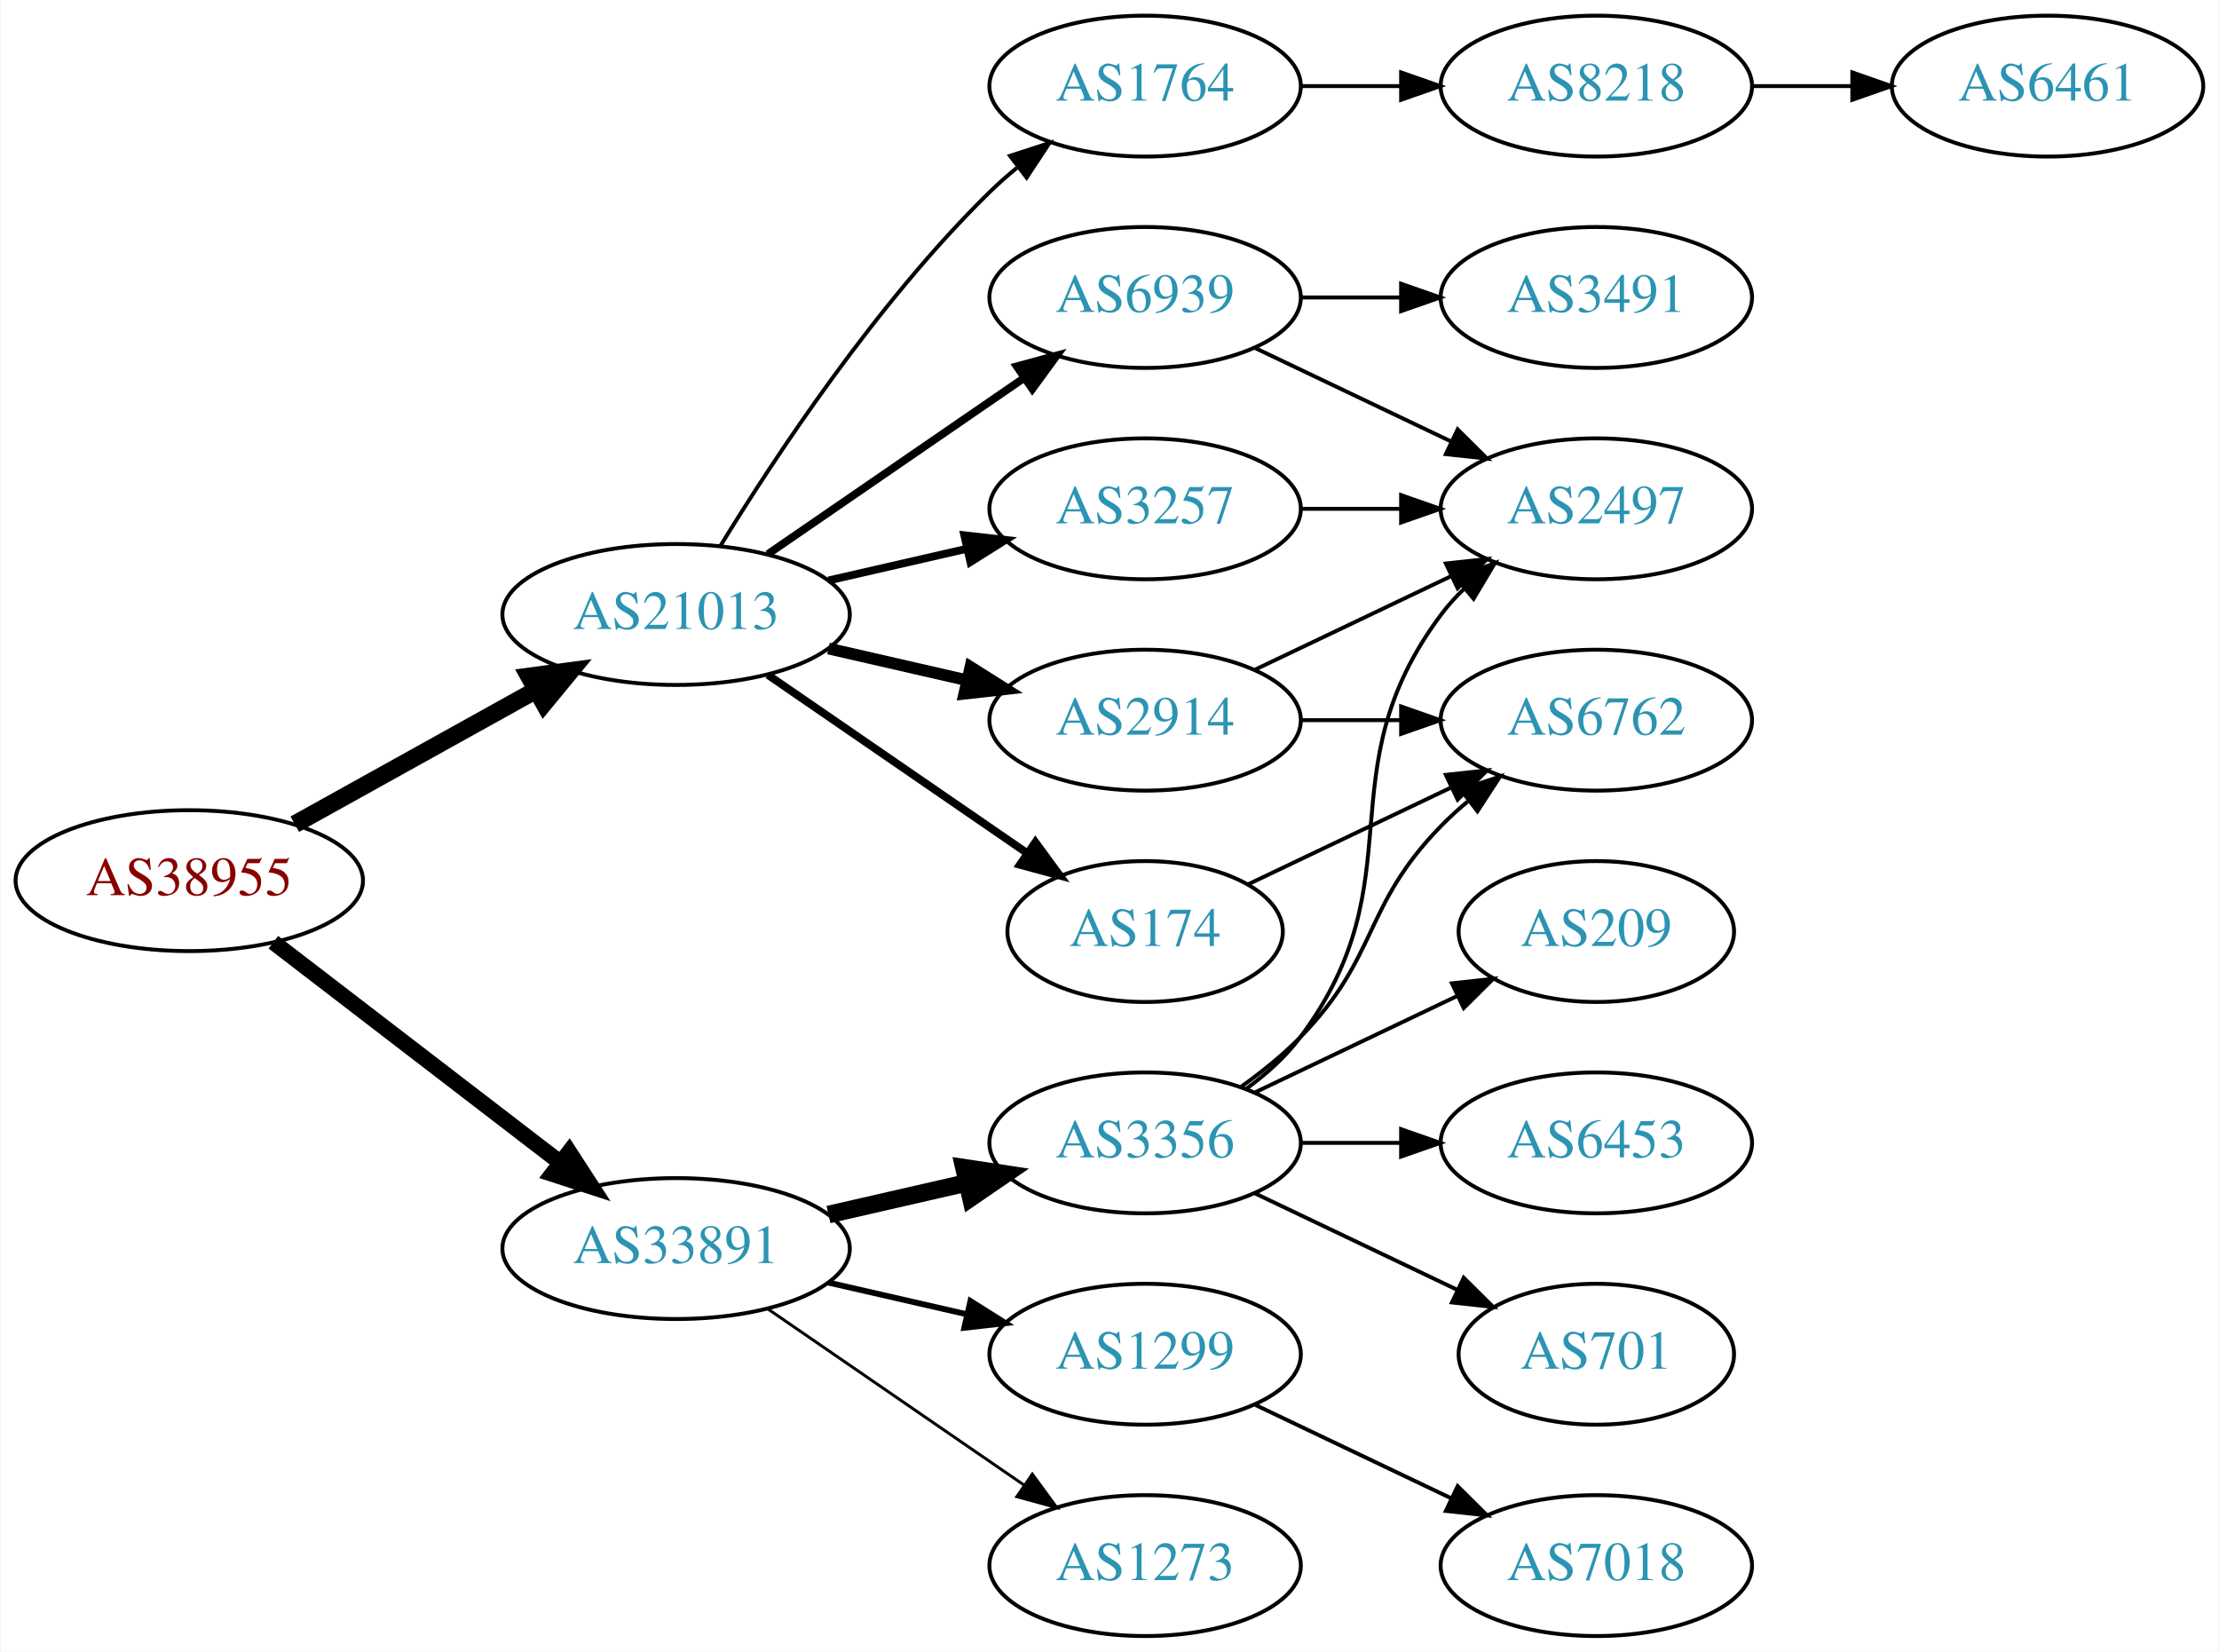
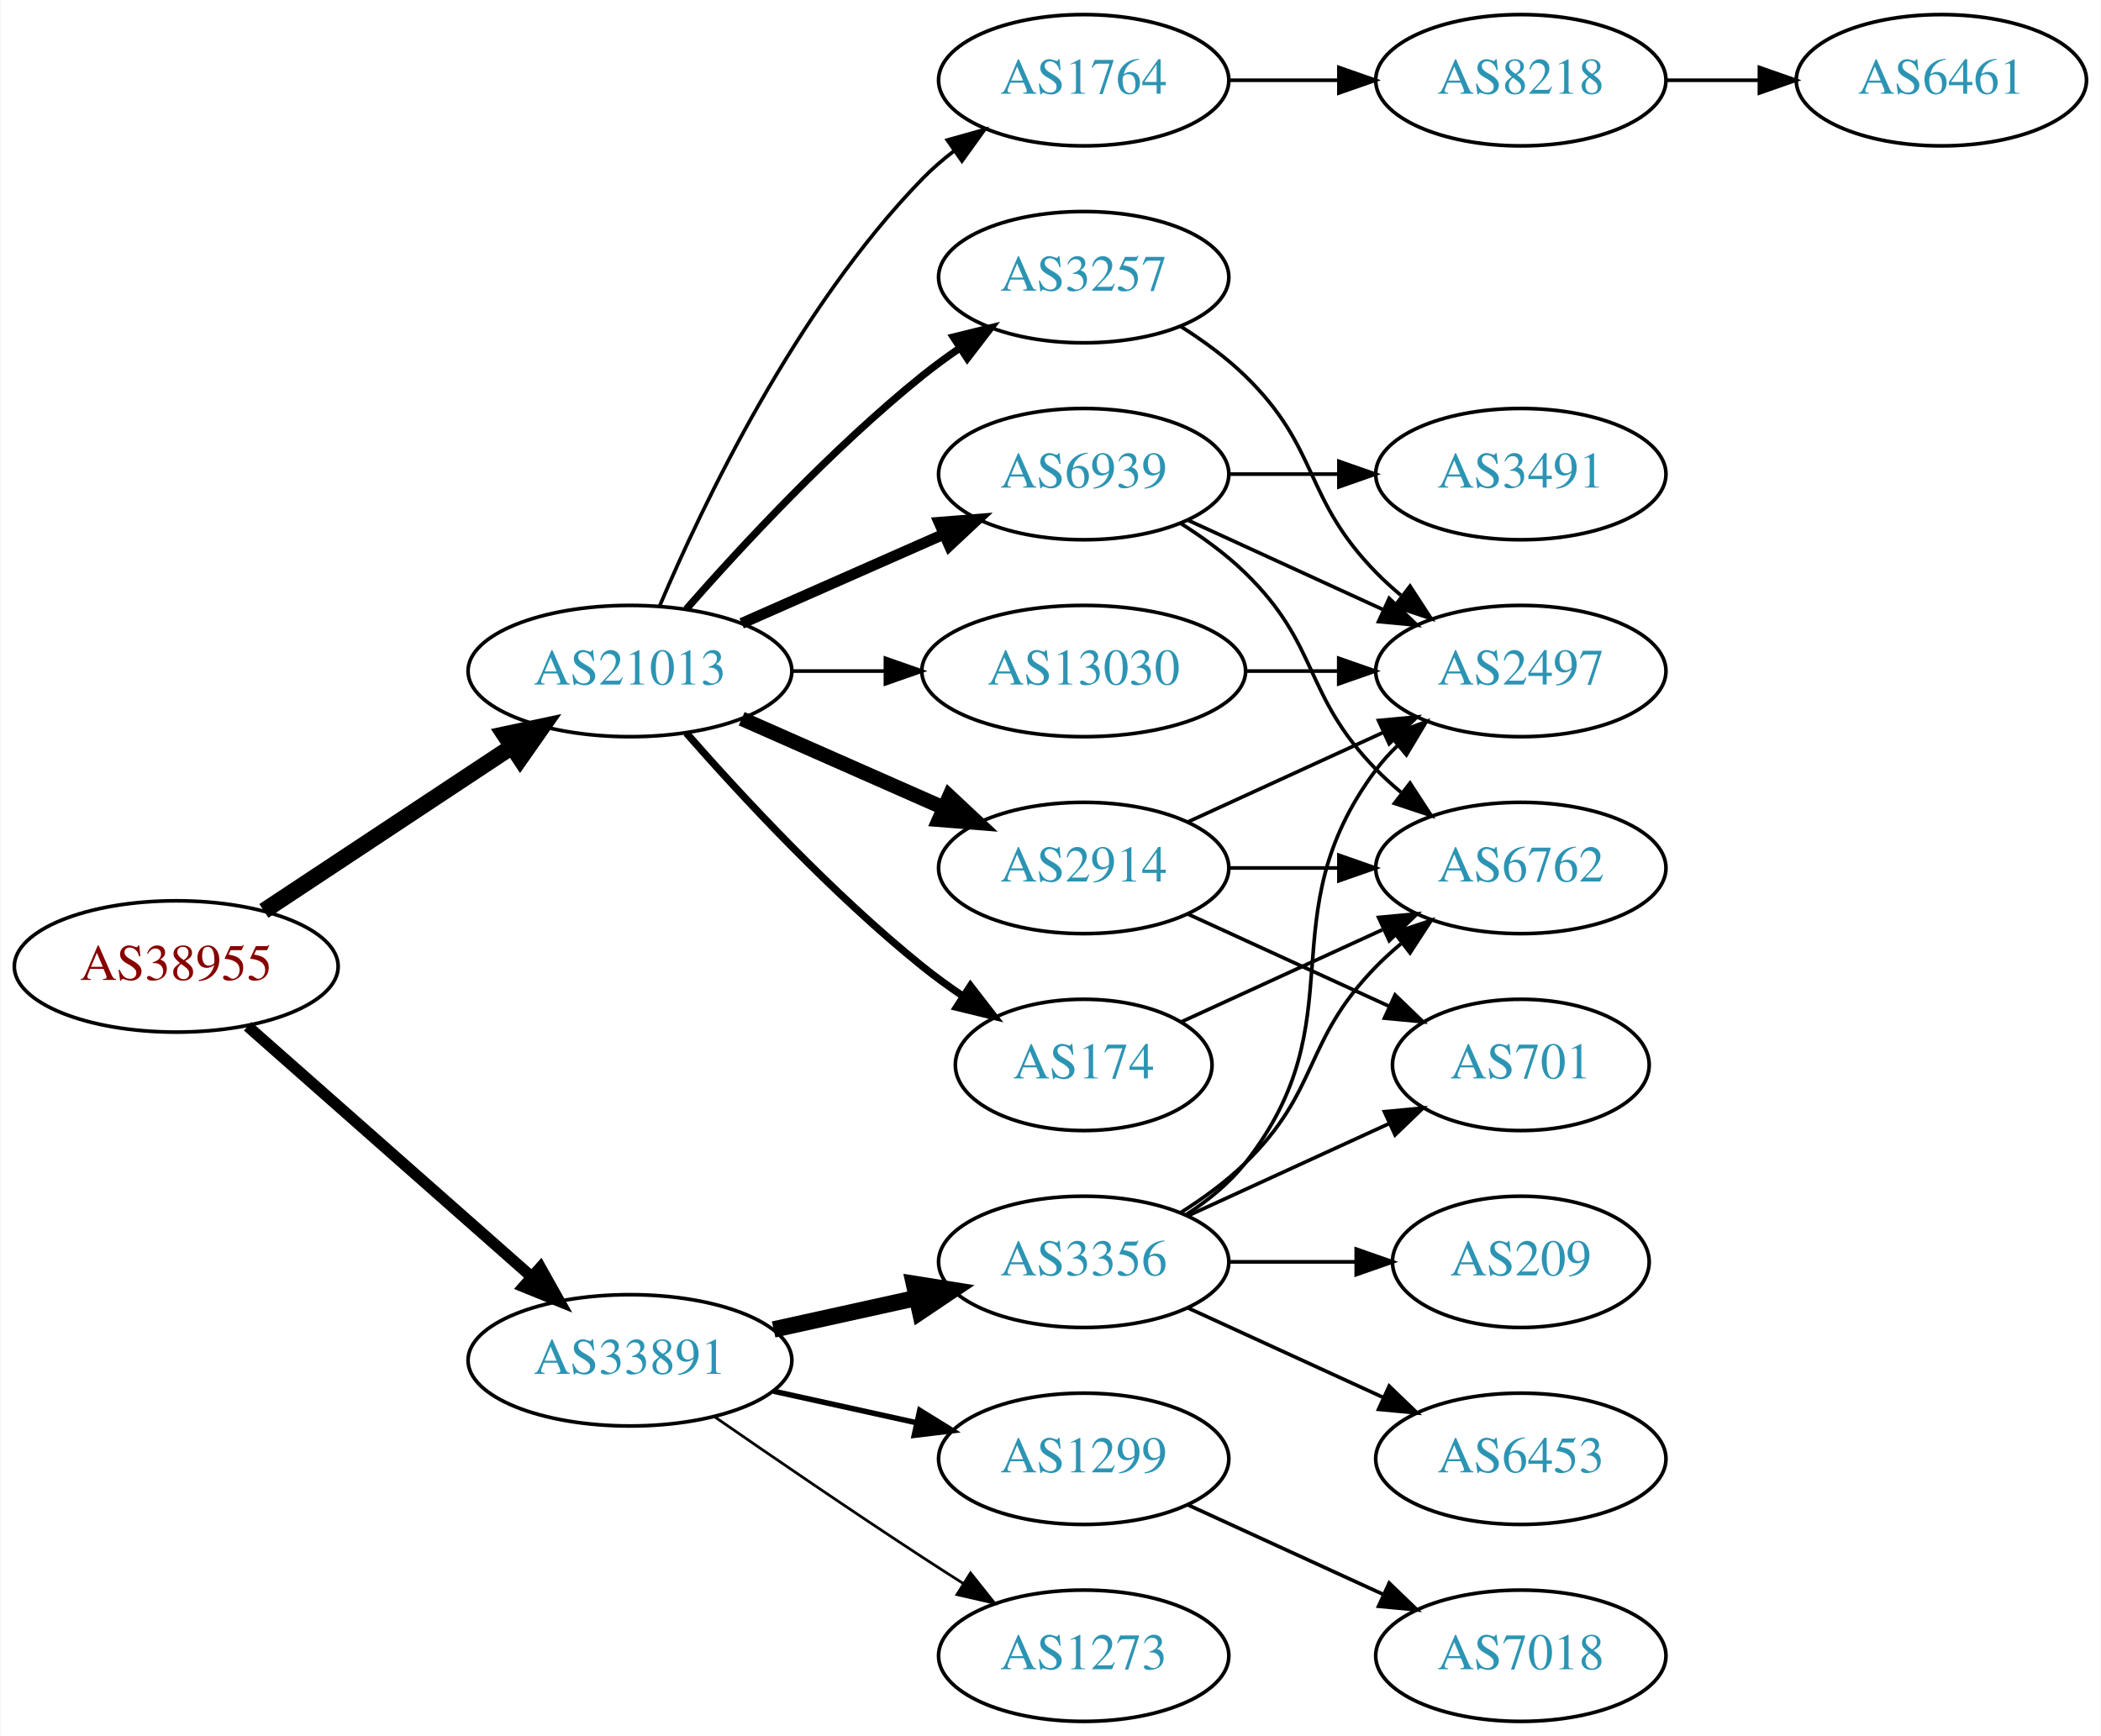
- <svg xmlns="http://www.w3.org/2000/svg" xmlns:xlink="http://www.w3.org/1999/xlink" width="567pt" height="422pt" viewBox="0.00 0.00 566.66 422.00">
-   <g id="graph0" class="graph" transform="scale(1 1) rotate(0) translate(4 418)">
-     <polygon fill="white" stroke="none" points="-4,4 -4,-418 562.663,-418 562.663,4 -4,4" />
+ <svg xmlns="http://www.w3.org/2000/svg" xmlns:xlink="http://www.w3.org/1999/xlink" width="576pt" height="476pt" viewBox="0.00 0.00 575.76 476.00">
+   <g id="graph0" class="graph" transform="scale(1 1) rotate(0) translate(4 472)">
+     <polygon fill="white" stroke="none" points="-4,4 -4,-472 571.762,-472 571.762,4 -4,4" />
    <g id="node1" class="node">
      <g id="a_node1">
        <a xlink:href="/asn/38955" xlink:title="AS38955 ~ World4You Internet Services GmbH [AT]">
-           <ellipse fill="#ffffff" stroke="black" cx="44.196" cy="-193" rx="44.393" ry="18" />
-           <text text-anchor="middle" x="44.196" y="-189.3" font-family="Times,serif" font-size="14.00" fill="#880000">AS38955</text>
+           <ellipse fill="#ffffff" stroke="black" cx="44.196" cy="-207" rx="44.393" ry="18" />
+           <text text-anchor="middle" x="44.196" y="-203.3" font-family="Times,serif" font-size="14.00" fill="#880000">AS38955</text>
        </a>
      </g>
    </g>
    <g id="node2" class="node">
      <g id="a_node2">
        <a xlink:href="/asn/21013" xlink:title="AS21013 ~ Wels, AT [AT]">
-           <ellipse fill="#ffffff" stroke="black" cx="168.588" cy="-261" rx="44.393" ry="18" />
-           <text text-anchor="middle" x="168.588" y="-257.3" font-family="Times,serif" font-size="14.00" fill="#2c94b3">AS21013</text>
+           <ellipse fill="#ffffff" stroke="black" cx="168.588" cy="-288" rx="44.393" ry="18" />
+           <text text-anchor="middle" x="168.588" y="-284.3" font-family="Times,serif" font-size="14.00" fill="#2c94b3">AS21013</text>
        </a>
      </g>
    </g>
    <g id="edge1" class="edge">
-       <path fill="none" stroke="black" stroke-width="4.5" d="M71.152,-207.421C89.083,-217.383 113.137,-230.747 132.735,-241.636" />
-       <polygon fill="black" stroke="black" stroke-width="4.5" points="131.016,-245.185 141.669,-246.6 134.84,-238.301 131.016,-245.185" />
+       <path fill="none" stroke="black" stroke-width="4.5" d="M68.217,-222.235C87.449,-234.963 115.056,-253.234 136.294,-267.289" />
+       <polygon fill="black" stroke="black" stroke-width="4.5" points="134.158,-270.597 144.67,-272.833 138.504,-264.03 134.158,-270.597" />
    </g>
    <g id="node3" class="node">
      <g id="a_node3">
        <a xlink:href="/asn/33891" xlink:title="AS33891 ~ CORE-BACKBONE GMBH GLOBAL NETWORK [DE]">
          <ellipse fill="#ffffff" stroke="black" cx="168.588" cy="-99" rx="44.393" ry="18" />
          <text text-anchor="middle" x="168.588" y="-95.3" font-family="Times,serif" font-size="14.00" fill="#2c94b3">AS33891</text>
        </a>
      </g>
    </g>
    <g id="edge2" class="edge">
-       <path fill="none" stroke="black" stroke-width="4.05" d="M65.682,-177.267C85.715,-161.88 116.402,-138.312 138.867,-121.058" />
-       <polygon fill="black" stroke="black" stroke-width="4.05" points="141.263,-123.686 147.036,-114.785 136.946,-118.065 141.263,-123.686" />
+       <path fill="none" stroke="black" stroke-width="3.115" d="M63.785,-190.597C84.482,-172.333 118.089,-142.678 141.434,-122.079" />
+       <polygon fill="black" stroke="black" stroke-width="3.115" points="144.043,-124.444 149.226,-115.203 139.412,-119.195 144.043,-124.444" />
    </g>
    <g id="node4" class="node">
      <g id="a_node4">
-         <a xlink:href="/asn/3257" xlink:title="AS3257 ~ GTT [DE]">
-           <ellipse fill="#ffffff" stroke="black" cx="288.431" cy="-288" rx="39.794" ry="18" />
-           <text text-anchor="middle" x="288.431" y="-284.3" font-family="Times,serif" font-size="14.00" fill="#2c94b3">AS3257</text>
+         <a xlink:href="/asn/6939" xlink:title="AS6939 ~ Hurricane Electric LLC [US]">
+           <ellipse fill="#ffffff" stroke="black" cx="292.98" cy="-342" rx="39.794" ry="18" />
+           <text text-anchor="middle" x="292.98" y="-338.3" font-family="Times,serif" font-size="14.00" fill="#2c94b3">AS6939</text>
        </a>
      </g>
    </g>
    <g id="edge3" class="edge">
-       <path fill="none" stroke="black" stroke-width="2" d="M207.523,-269.692C218.764,-272.267 231.176,-275.111 242.799,-277.774" />
-       <polygon fill="black" stroke="black" stroke-width="2" points="242.232,-281.235 252.761,-280.057 243.795,-274.412 242.232,-281.235" />
+       <path fill="none" stroke="black" stroke-width="3" d="M199.216,-301.072C215.81,-308.393 236.67,-317.597 254.403,-325.421" />
+       <polygon fill="black" stroke="black" stroke-width="3" points="253.325,-328.77 263.887,-329.605 256.151,-322.366 253.325,-328.77" />
    </g>
    <g id="node5" class="node">
      <g id="a_node5">
-         <a xlink:href="/asn/174" xlink:title="AS174 ~ Cogent Communications [US]">
-           <ellipse fill="#ffffff" stroke="black" cx="288.431" cy="-180" rx="35.194" ry="18" />
-           <text text-anchor="middle" x="288.431" y="-176.3" font-family="Times,serif" font-size="14.00" fill="#2c94b3">AS174</text>
+         <a xlink:href="/asn/1764" xlink:title="AS1764 ~ NEXTLAYER-AS [AT]">
+           <ellipse fill="#ffffff" stroke="black" cx="292.98" cy="-450" rx="39.794" ry="18" />
+           <text text-anchor="middle" x="292.98" y="-446.3" font-family="Times,serif" font-size="14.00" fill="#2c94b3">AS1764</text>
        </a>
      </g>
    </g>
    <g id="edge4" class="edge">
-       <path fill="none" stroke="black" stroke-width="2" d="M192.031,-245.574C210.846,-232.641 237.843,-214.085 258.319,-200.01" />
-       <polygon fill="black" stroke="black" stroke-width="2" points="260.394,-202.831 266.652,-194.282 256.429,-197.063 260.394,-202.831" />
+       <path fill="none" stroke="black" d="M176.779,-305.975C188.546,-333.682 214.12,-387.348 248.784,-423 251.404,-425.695 254.345,-428.239 257.428,-430.608" />
+       <polygon fill="black" stroke="black" points="255.594,-433.597 265.796,-436.455 259.603,-427.859 255.594,-433.597" />
    </g>
    <g id="node6" class="node">
      <g id="a_node6">
-         <a xlink:href="/asn/6939" xlink:title="AS6939 ~ Hurricane Electric LLC [US]">
-           <ellipse fill="#ffffff" stroke="black" cx="288.431" cy="-342" rx="39.794" ry="18" />
-           <text text-anchor="middle" x="288.431" y="-338.3" font-family="Times,serif" font-size="14.00" fill="#2c94b3">AS6939</text>
+         <a xlink:href="/asn/174" xlink:title="AS174 ~ Cogent Communications [US]">
+           <ellipse fill="#ffffff" stroke="black" cx="292.98" cy="-180" rx="35.194" ry="18" />
+           <text text-anchor="middle" x="292.98" y="-176.3" font-family="Times,serif" font-size="14.00" fill="#2c94b3">AS174</text>
        </a>
      </g>
    </g>
    <g id="edge5" class="edge">
-       <path fill="none" stroke="black" stroke-width="2" d="M192.031,-276.426C210.612,-289.198 237.173,-307.455 257.553,-321.463" />
-       <polygon fill="black" stroke="black" stroke-width="2" points="255.643,-324.398 265.867,-327.178 259.609,-318.629 255.643,-324.398" />
+       <path fill="none" stroke="black" stroke-width="2" d="M184.021,-271.017C199.152,-253.771 224.116,-226.852 248.784,-207 252.289,-204.179 256.107,-201.413 259.975,-198.792" />
+       <polygon fill="black" stroke="black" stroke-width="2" points="261.933,-201.694 268.421,-193.318 258.126,-195.82 261.933,-201.694" />
    </g>
    <g id="node7" class="node">
      <g id="a_node7">
-         <a xlink:href="/asn/1764" xlink:title="AS1764 ~ NEXTLAYER-AS [AT]">
-           <ellipse fill="#ffffff" stroke="black" cx="288.431" cy="-396" rx="39.794" ry="18" />
-           <text text-anchor="middle" x="288.431" y="-392.3" font-family="Times,serif" font-size="14.00" fill="#2c94b3">AS1764</text>
+         <a xlink:href="/asn/2914" xlink:title="AS2914 ~ NTT America, Inc. [US]">
+           <ellipse fill="#ffffff" stroke="black" cx="292.98" cy="-234" rx="39.794" ry="18" />
+           <text text-anchor="middle" x="292.98" y="-230.3" font-family="Times,serif" font-size="14.00" fill="#2c94b3">AS2914</text>
        </a>
      </g>
    </g>
    <g id="edge6" class="edge">
-       <path fill="none" stroke="black" d="M179.854,-278.44C193.662,-300.991 219.851,-340.722 248.784,-369 250.924,-371.092 253.242,-373.137 255.642,-375.106" />
-       <polygon fill="black" stroke="black" points="253.908,-378.185 263.983,-381.464 258.152,-372.618 253.908,-378.185" />
+       <path fill="none" stroke="black" stroke-width="4" d="M199.216,-274.928C215.81,-267.607 236.67,-258.403 254.403,-250.579" />
+       <polygon fill="black" stroke="black" stroke-width="4" points="256.151,-253.634 263.887,-246.395 253.325,-247.23 256.151,-253.634" />
    </g>
    <g id="node8" class="node">
      <g id="a_node8">
-         <a xlink:href="/asn/2914" xlink:title="AS2914 ~ NTT America, Inc. [US]">
-           <ellipse fill="#ffffff" stroke="black" cx="288.431" cy="-234" rx="39.794" ry="18" />
-           <text text-anchor="middle" x="288.431" y="-230.3" font-family="Times,serif" font-size="14.00" fill="#2c94b3">AS2914</text>
+         <a xlink:href="/asn/3257" xlink:title="AS3257 ~ GTT [DE]">
+           <ellipse fill="#ffffff" stroke="black" cx="292.98" cy="-396" rx="39.794" ry="18" />
+           <text text-anchor="middle" x="292.98" y="-392.3" font-family="Times,serif" font-size="14.00" fill="#2c94b3">AS3257</text>
        </a>
      </g>
    </g>
    <g id="edge7" class="edge">
-       <path fill="none" stroke="black" stroke-width="3" d="M207.523,-252.308C218.764,-249.733 231.176,-246.889 242.799,-244.226" />
-       <polygon fill="black" stroke="black" stroke-width="3" points="243.795,-247.588 252.761,-241.943 242.232,-240.765 243.795,-247.588" />
+       <path fill="none" stroke="black" stroke-width="2" d="M184.021,-304.983C199.152,-322.229 224.116,-349.148 248.784,-369 252.04,-371.62 255.565,-374.192 259.149,-376.646" />
+       <polygon fill="black" stroke="black" stroke-width="2" points="257.237,-379.577 267.522,-382.121 261.068,-373.719 257.237,-379.577" />
+     </g>
+     <g id="node9" class="node">
+       <g id="a_node9">
+         <a xlink:href="/asn/13030" xlink:title="AS13030 ~ Init7 (Switzerland) Ltd. [CH]">
+           <ellipse fill="#ffffff" stroke="black" cx="292.98" cy="-288" rx="44.393" ry="18" />
+           <text text-anchor="middle" x="292.98" y="-284.3" font-family="Times,serif" font-size="14.00" fill="#2c94b3">AS13030</text>
+         </a>
+       </g>
+     </g>
+     <g id="edge8" class="edge">
+       <path fill="none" stroke="black" d="M213.084,-288C221.29,-288 229.961,-288 238.434,-288" />
+       <polygon fill="black" stroke="black" points="238.625,-291.5 248.625,-288 238.625,-284.5 238.625,-291.5" />
+     </g>
+     <g id="node16" class="node">
+       <g id="a_node16">
+         <a xlink:href="/asn/3356" xlink:title="AS3356 ~ Level 3 Parent, LLC [US]">
+           <ellipse fill="#ffffff" stroke="black" cx="292.98" cy="-126" rx="39.794" ry="18" />
+           <text text-anchor="middle" x="292.98" y="-122.3" font-family="Times,serif" font-size="14.00" fill="#2c94b3">AS3356</text>
+         </a>
+       </g>
+     </g>
+     <g id="edge20" class="edge">
+       <path fill="none" stroke="black" stroke-width="4.5" d="M207.978,-107.469C220.369,-110.202 234.216,-113.257 247.036,-116.085" />
+       <polygon fill="black" stroke="black" stroke-width="4.5" points="246.438,-119.985 257.051,-118.295 248.134,-112.295 246.438,-119.985" />
+     </g>
+     <g id="node17" class="node">
+       <g id="a_node17">
+         <a xlink:href="/asn/1299" xlink:title="AS1299 ~ Telia Carrier [EU]">
+           <ellipse fill="#ffffff" stroke="black" cx="292.98" cy="-72" rx="39.794" ry="18" />
+           <text text-anchor="middle" x="292.98" y="-68.3" font-family="Times,serif" font-size="14.00" fill="#2c94b3">AS1299</text>
+         </a>
+       </g>
+     </g>
+     <g id="edge21" class="edge">
+       <path fill="none" stroke="black" stroke-width="1.5" d="M207.978,-90.531C220.369,-87.798 234.216,-84.743 247.036,-81.915" />
+       <polygon fill="black" stroke="black" stroke-width="1.5" points="248.04,-85.278 257.051,-79.706 246.532,-78.442 248.04,-85.278" />
+     </g>
+     <g id="node18" class="node">
+       <g id="a_node18">
+         <a xlink:href="/asn/1273" xlink:title="AS1273 ~ Vodafone Group PLC [EU]">
+           <ellipse fill="#ffffff" stroke="black" cx="292.98" cy="-18" rx="39.794" ry="18" />
+           <text text-anchor="middle" x="292.98" y="-14.3" font-family="Times,serif" font-size="14.00" fill="#2c94b3">AS1273</text>
+         </a>
+       </g>
+     </g>
+     <g id="edge22" class="edge">
+       <path fill="none" stroke="black" stroke-width="0.75" d="M191.619,-83.633C207.421,-72.695 229.278,-57.739 248.784,-45 252.366,-42.661 256.137,-40.241 259.897,-37.856" />
+       <polygon fill="black" stroke="black" stroke-width="0.75" points="261.959,-40.693 268.558,-32.404 258.23,-34.769 261.959,-40.693" />
+     </g>
+     <g id="node10" class="node">
+       <g id="a_node10">
+         <a xlink:href="/asn/3491" xlink:title="AS3491 ~ PCCW Global, Inc. [US]">
+           <ellipse fill="#ffffff" stroke="black" cx="412.823" cy="-342" rx="39.794" ry="18" />
+           <text text-anchor="middle" x="412.823" y="-338.3" font-family="Times,serif" font-size="14.00" fill="#2c94b3">AS3491</text>
+         </a>
+       </g>
+     </g>
+     <g id="edge9" class="edge">
+       <path fill="none" stroke="black" d="M332.893,-342C342.446,-342 352.796,-342 362.759,-342" />
+       <polygon fill="black" stroke="black" points="362.951,-345.5 372.951,-342 362.951,-338.5 362.951,-345.5" />
+     </g>
+     <g id="node11" class="node">
+       <g id="a_node11">
+         <a xlink:href="/asn/2497" xlink:title="AS2497 ~ Internet Initiative Japan Inc. [JP]">
+           <ellipse fill="#ffffff" stroke="black" cx="412.823" cy="-288" rx="39.794" ry="18" />
+           <text text-anchor="middle" x="412.823" y="-284.3" font-family="Times,serif" font-size="14.00" fill="#2c94b3">AS2497</text>
+         </a>
+       </g>
+     </g>
+     <g id="edge10" class="edge">
+       <path fill="none" stroke="black" d="M321.609,-329.339C337.566,-322.027 357.837,-312.739 375.119,-304.819" />
+       <polygon fill="black" stroke="black" points="376.734,-307.929 384.367,-300.581 373.818,-301.565 376.734,-307.929" />
+     </g>
+     <g id="node12" class="node">
+       <g id="a_node12">
+         <a xlink:href="/asn/6762" xlink:title="AS6762 ~ TELECOM ITALIA SPARKLE S.p.A. [IT]">
+           <ellipse fill="#ffffff" stroke="black" cx="412.823" cy="-234" rx="39.794" ry="18" />
+           <text text-anchor="middle" x="412.823" y="-230.3" font-family="Times,serif" font-size="14.00" fill="#2c94b3">AS6762</text>
+         </a>
+       </g>
+     </g>
+     <g id="edge11" class="edge">
+       <path fill="none" stroke="black" d="M319.509,-328.538C325.672,-324.638 331.974,-320.052 337.176,-315 357.87,-294.906 353.004,-281.617 373.176,-261 375.269,-258.861 377.553,-256.782 379.929,-254.79" />
+       <polygon fill="black" stroke="black" points="382.448,-257.268 388.229,-248.389 378.173,-251.725 382.448,-257.268" />
+     </g>
+     <g id="node13" class="node">
+       <g id="a_node13">
+         <a xlink:href="/asn/8218" xlink:title="AS8218 ~ legacy Neotelecoms [FR]">
+           <ellipse fill="#ffffff" stroke="black" cx="412.823" cy="-450" rx="39.794" ry="18" />
+           <text text-anchor="middle" x="412.823" y="-446.3" font-family="Times,serif" font-size="14.00" fill="#2c94b3">AS8218</text>
+         </a>
+       </g>
+     </g>
+     <g id="edge12" class="edge">
+       <path fill="none" stroke="black" d="M332.893,-450C342.446,-450 352.796,-450 362.759,-450" />
+       <polygon fill="black" stroke="black" points="362.951,-453.5 372.951,-450 362.951,-446.5 362.951,-453.5" />
+     </g>
+     <g id="edge14" class="edge">
+       <path fill="none" stroke="black" d="M319.841,-191.851C335.962,-199.238 356.964,-208.862 374.83,-217.048" />
+       <polygon fill="black" stroke="black" points="373.832,-220.441 384.381,-221.425 376.748,-214.077 373.832,-220.441" />
+     </g>
+     <g id="edge15" class="edge">
+       <path fill="none" stroke="black" d="M321.609,-246.661C337.566,-253.973 357.837,-263.261 375.119,-271.181" />
+       <polygon fill="black" stroke="black" points="373.818,-274.435 384.367,-275.419 376.734,-268.071 373.818,-274.435" />
+     </g>
+     <g id="edge16" class="edge">
+       <path fill="none" stroke="black" d="M332.893,-234C342.446,-234 352.796,-234 362.759,-234" />
+       <polygon fill="black" stroke="black" points="362.951,-237.5 372.951,-234 362.951,-230.5 362.951,-237.5" />
+     </g>
+     <g id="node15" class="node">
+       <g id="a_node15">
+         <a xlink:href="/asn/701" xlink:title="AS701 ~ UUNET [US]">
+           <ellipse fill="#ffffff" stroke="black" cx="412.823" cy="-180" rx="35.194" ry="18" />
+           <text text-anchor="middle" x="412.823" y="-176.3" font-family="Times,serif" font-size="14.00" fill="#2c94b3">AS701</text>
+         </a>
+       </g>
+     </g>
+     <g id="edge17" class="edge">
+       <path fill="none" stroke="black" d="M321.609,-221.339C338.025,-213.817 359.007,-204.202 376.604,-196.139" />
+       <polygon fill="black" stroke="black" points="378.348,-199.189 385.981,-191.842 375.432,-192.826 378.348,-199.189" />
+     </g>
+     <g id="edge18" class="edge">
+       <path fill="none" stroke="black" d="M319.509,-382.538C325.672,-378.638 331.974,-374.052 337.176,-369 357.87,-348.906 353.004,-335.617 373.176,-315 375.269,-312.861 377.553,-310.782 379.929,-308.79" />
+       <polygon fill="black" stroke="black" points="382.448,-311.268 388.229,-302.389 378.173,-305.725 382.448,-311.268" />
+     </g>
+     <g id="edge19" class="edge">
+       <path fill="none" stroke="black" d="M337.191,-288C345.504,-288 354.267,-288 362.749,-288" />
+       <polygon fill="black" stroke="black" points="362.908,-291.5 372.908,-288 362.908,-284.5 362.908,-291.5" />
    </g>
    <g id="node14" class="node">
      <g id="a_node14">
-         <a xlink:href="/asn/3356" xlink:title="AS3356 ~ Level 3 Parent, LLC [US]">
-           <ellipse fill="#ffffff" stroke="black" cx="288.431" cy="-126" rx="39.794" ry="18" />
-           <text text-anchor="middle" x="288.431" y="-122.3" font-family="Times,serif" font-size="14.00" fill="#2c94b3">AS3356</text>
-         </a>
-       </g>
-     </g>
-     <g id="edge16" class="edge">
-       <path fill="none" stroke="black" stroke-width="4.5" d="M207.523,-107.692C218.764,-110.267 231.176,-113.111 242.799,-115.774" />
-       <polygon fill="black" stroke="black" stroke-width="4.5" points="242.134,-119.661 252.761,-118.057 243.893,-111.985 242.134,-119.661" />
-     </g>
-     <g id="node15" class="node">
-       <g id="a_node15">
-         <a xlink:href="/asn/1299" xlink:title="AS1299 ~ Telia Carrier [EU]">
-           <ellipse fill="#ffffff" stroke="black" cx="288.431" cy="-72" rx="39.794" ry="18" />
-           <text text-anchor="middle" x="288.431" y="-68.3" font-family="Times,serif" font-size="14.00" fill="#2c94b3">AS1299</text>
-         </a>
-       </g>
-     </g>
-     <g id="edge17" class="edge">
-       <path fill="none" stroke="black" stroke-width="1.5" d="M207.523,-90.308C218.764,-87.733 231.176,-84.889 242.799,-82.226" />
-       <polygon fill="black" stroke="black" stroke-width="1.5" points="243.795,-85.588 252.761,-79.944 242.232,-78.765 243.795,-85.588" />
-     </g>
-     <g id="node16" class="node">
-       <g id="a_node16">
-         <a xlink:href="/asn/1273" xlink:title="AS1273 ~ Vodafone Group PLC [EU]">
-           <ellipse fill="#ffffff" stroke="black" cx="288.431" cy="-18" rx="39.794" ry="18" />
-           <text text-anchor="middle" x="288.431" y="-14.3" font-family="Times,serif" font-size="14.00" fill="#2c94b3">AS1273</text>
-         </a>
-       </g>
-     </g>
-     <g id="edge18" class="edge">
-       <path fill="none" stroke="black" stroke-width="0.75" d="M192.031,-83.574C210.612,-70.802 237.173,-52.545 257.553,-38.537" />
-       <polygon fill="black" stroke="black" stroke-width="0.75" points="259.609,-41.371 265.867,-32.822 255.643,-35.602 259.609,-41.371" />
-     </g>
-     <g id="node10" class="node">
-       <g id="a_node10">
-         <a xlink:href="/asn/2497" xlink:title="AS2497 ~ Internet Initiative Japan Inc. [JP]">
-           <ellipse fill="#ffffff" stroke="black" cx="403.724" cy="-288" rx="39.794" ry="18" />
-           <text text-anchor="middle" x="403.724" y="-284.3" font-family="Times,serif" font-size="14.00" fill="#2c94b3">AS2497</text>
+         <a xlink:href="/asn/6461" xlink:title="AS6461 ~ Zayo Bandwidth [US]">
+           <ellipse fill="#ffffff" stroke="black" cx="528.116" cy="-450" rx="39.794" ry="18" />
+           <text text-anchor="middle" x="528.116" y="-446.3" font-family="Times,serif" font-size="14.00" fill="#2c94b3">AS6461</text>
        </a>
      </g>
    </g>
    <g id="edge13" class="edge">
-       <path fill="none" stroke="black" d="M328.103,-288C336.306,-288 345.07,-288 353.602,-288" />
-       <polygon fill="black" stroke="black" points="353.841,-291.5 363.841,-288 353.841,-284.5 353.841,-291.5" />
-     </g>
-     <g id="node13" class="node">
-       <g id="a_node13">
-         <a xlink:href="/asn/6762" xlink:title="AS6762 ~ TELECOM ITALIA SPARKLE S.p.A. [IT]">
-           <ellipse fill="#ffffff" stroke="black" cx="403.724" cy="-234" rx="39.794" ry="18" />
-           <text text-anchor="middle" x="403.724" y="-230.3" font-family="Times,serif" font-size="14.00" fill="#2c94b3">AS6762</text>
-         </a>
-       </g>
-     </g>
-     <g id="edge12" class="edge">
-       <path fill="none" stroke="black" d="M314.856,-192.119C330.159,-199.413 349.882,-208.814 366.764,-216.86" />
-       <polygon fill="black" stroke="black" points="365.271,-220.026 375.804,-221.169 368.283,-213.707 365.271,-220.026" />
-     </g>
-     <g id="node9" class="node">
-       <g id="a_node9">
-         <a xlink:href="/asn/3491" xlink:title="AS3491 ~ PCCW Global, Inc. [US]">
-           <ellipse fill="#ffffff" stroke="black" cx="403.724" cy="-342" rx="39.794" ry="18" />
-           <text text-anchor="middle" x="403.724" y="-338.3" font-family="Times,serif" font-size="14.00" fill="#2c94b3">AS3491</text>
-         </a>
-       </g>
-     </g>
-     <g id="edge8" class="edge">
-       <path fill="none" stroke="black" d="M328.103,-342C336.306,-342 345.07,-342 353.602,-342" />
-       <polygon fill="black" stroke="black" points="353.841,-345.5 363.841,-342 353.841,-338.5 353.841,-345.5" />
-     </g>
-     <g id="edge9" class="edge">
-       <path fill="none" stroke="black" d="M316.567,-329.066C331.561,-321.919 350.382,-312.948 366.605,-305.215" />
-       <polygon fill="black" stroke="black" points="368.288,-308.291 375.809,-300.829 365.276,-301.972 368.288,-308.291" />
-     </g>
-     <g id="node11" class="node">
-       <g id="a_node11">
-         <a xlink:href="/asn/8218" xlink:title="AS8218 ~ legacy Neotelecoms [FR]">
-           <ellipse fill="#ffffff" stroke="black" cx="403.724" cy="-396" rx="39.794" ry="18" />
-           <text text-anchor="middle" x="403.724" y="-392.3" font-family="Times,serif" font-size="14.00" fill="#2c94b3">AS8218</text>
-         </a>
-       </g>
-     </g>
-     <g id="edge10" class="edge">
-       <path fill="none" stroke="black" d="M328.103,-396C336.306,-396 345.07,-396 353.602,-396" />
-       <polygon fill="black" stroke="black" points="353.841,-399.5 363.841,-396 353.841,-392.5 353.841,-399.5" />
-     </g>
-     <g id="edge14" class="edge">
-       <path fill="none" stroke="black" d="M316.567,-246.934C331.561,-254.081 350.382,-263.052 366.605,-270.785" />
-       <polygon fill="black" stroke="black" points="365.276,-274.028 375.809,-275.171 368.288,-267.709 365.276,-274.028" />
-     </g>
-     <g id="edge15" class="edge">
-       <path fill="none" stroke="black" d="M328.103,-234C336.306,-234 345.07,-234 353.602,-234" />
-       <polygon fill="black" stroke="black" points="353.841,-237.5 363.841,-234 353.841,-230.5 353.841,-237.5" />
-     </g>
-     <g id="node12" class="node">
-       <g id="a_node12">
-         <a xlink:href="/asn/6461" xlink:title="AS6461 ~ Zayo Bandwidth [US]">
-           <ellipse fill="#ffffff" stroke="black" cx="519.017" cy="-396" rx="39.794" ry="18" />
-           <text text-anchor="middle" x="519.017" y="-392.3" font-family="Times,serif" font-size="14.00" fill="#2c94b3">AS6461</text>
-         </a>
-       </g>
-     </g>
-     <g id="edge11" class="edge">
-       <path fill="none" stroke="black" d="M443.396,-396C451.599,-396 460.363,-396 468.895,-396" />
-       <polygon fill="black" stroke="black" points="469.134,-399.5 479.134,-396 469.134,-392.5 469.134,-399.5" />
-     </g>
-     <g id="edge22" class="edge">
-       <path fill="none" stroke="black" d="M314.362,-139.882C319.438,-143.611 324.356,-148.016 328.077,-153 358.349,-193.542 333.806,-220.458 364.077,-261 365.822,-263.336 367.829,-265.545 369.992,-267.617" />
-       <polygon fill="black" stroke="black" points="367.87,-270.405 377.793,-274.118 372.352,-265.027 367.87,-270.405" />
-     </g>
-     <g id="edge19" class="edge">
-       <path fill="none" stroke="black" d="M313.025,-140.389C318.281,-144.148 323.613,-148.437 328.077,-153 348.25,-173.617 343.905,-186.383 364.077,-207 366.17,-209.139 368.453,-211.218 370.83,-213.21" />
-       <polygon fill="black" stroke="black" points="369.074,-216.275 379.13,-219.611 373.349,-210.732 369.074,-216.275" />
-     </g>
-     <g id="node17" class="node">
-       <g id="a_node17">
-         <a xlink:href="/asn/209" xlink:title="AS209 ~ CenturyLink Communications, LLC [US]">
-           <ellipse fill="#ffffff" stroke="black" cx="403.724" cy="-180" rx="35.194" ry="18" />
-           <text text-anchor="middle" x="403.724" y="-176.3" font-family="Times,serif" font-size="14.00" fill="#2c94b3">AS209</text>
-         </a>
-       </g>
-     </g>
-     <g id="edge20" class="edge">
-       <path fill="none" stroke="black" d="M316.567,-138.934C331.999,-146.29 351.485,-155.577 368.02,-163.459" />
-       <polygon fill="black" stroke="black" points="366.828,-166.768 377.361,-167.911 369.84,-160.449 366.828,-166.768" />
-     </g>
-     <g id="node18" class="node">
-       <g id="a_node18">
-         <a xlink:href="/asn/6453" xlink:title="AS6453 ~ TATA COMMUNICATIONS (AMERICA) INC [US]">
-           <ellipse fill="#ffffff" stroke="black" cx="403.724" cy="-126" rx="39.794" ry="18" />
-           <text text-anchor="middle" x="403.724" y="-122.3" font-family="Times,serif" font-size="14.00" fill="#2c94b3">AS6453</text>
-         </a>
-       </g>
-     </g>
-     <g id="edge21" class="edge">
-       <path fill="none" stroke="black" d="M328.103,-126C336.306,-126 345.07,-126 353.602,-126" />
-       <polygon fill="black" stroke="black" points="353.841,-129.5 363.841,-126 353.841,-122.5 353.841,-129.5" />
+       <path fill="none" stroke="black" d="M452.495,-450C460.698,-450 469.462,-450 477.994,-450" />
+       <polygon fill="black" stroke="black" points="478.233,-453.5 488.233,-450 478.233,-446.5 478.233,-453.5" />
+     </g>
+     <g id="edge27" class="edge">
+       <path fill="none" stroke="black" d="M320.952,-138.855C326.94,-142.72 332.8,-147.441 337.176,-153 368.475,-192.754 342.905,-220.458 373.176,-261 374.921,-263.336 376.928,-265.545 379.092,-267.617" />
+       <polygon fill="black" stroke="black" points="376.969,-270.405 386.892,-274.118 381.451,-265.027 376.969,-270.405" />
+     </g>
+     <g id="edge23" class="edge">
+       <path fill="none" stroke="black" d="M319.509,-139.462C325.672,-143.362 331.974,-147.948 337.176,-153 357.87,-173.094 353.004,-186.383 373.176,-207 375.269,-209.139 377.553,-211.218 379.929,-213.21" />
+       <polygon fill="black" stroke="black" points="378.173,-216.275 388.229,-219.611 382.448,-210.732 378.173,-216.275" />
+     </g>
+     <g id="edge24" class="edge">
+       <path fill="none" stroke="black" d="M321.609,-138.661C338.025,-146.183 359.007,-155.798 376.604,-163.861" />
+       <polygon fill="black" stroke="black" points="375.432,-167.174 385.981,-168.158 378.348,-160.811 375.432,-167.174" />
    </g>
    <g id="node19" class="node">
      <g id="a_node19">
-         <a xlink:href="/asn/701" xlink:title="AS701 ~ UUNET [US]">
-           <ellipse fill="#ffffff" stroke="black" cx="403.724" cy="-72" rx="35.194" ry="18" />
-           <text text-anchor="middle" x="403.724" y="-68.3" font-family="Times,serif" font-size="14.00" fill="#2c94b3">AS701</text>
-         </a>
-       </g>
-     </g>
-     <g id="edge23" class="edge">
-       <path fill="none" stroke="black" d="M316.567,-113.066C331.999,-105.71 351.485,-96.423 368.02,-88.541" />
-       <polygon fill="black" stroke="black" points="369.84,-91.551 377.361,-84.089 366.828,-85.232 369.84,-91.551" />
+         <a xlink:href="/asn/209" xlink:title="AS209 ~ CenturyLink Communications, LLC [US]">
+           <ellipse fill="#ffffff" stroke="black" cx="412.823" cy="-126" rx="35.194" ry="18" />
+           <text text-anchor="middle" x="412.823" y="-122.3" font-family="Times,serif" font-size="14.00" fill="#2c94b3">AS209</text>
+         </a>
+       </g>
+     </g>
+     <g id="edge25" class="edge">
+       <path fill="none" stroke="black" d="M332.893,-126C343.98,-126 356.139,-126 367.522,-126" />
+       <polygon fill="black" stroke="black" points="367.703,-129.5 377.703,-126 367.703,-122.5 367.703,-129.5" />
    </g>
    <g id="node20" class="node">
      <g id="a_node20">
+         <a xlink:href="/asn/6453" xlink:title="AS6453 ~ TATA COMMUNICATIONS (AMERICA) INC [US]">
+           <ellipse fill="#ffffff" stroke="black" cx="412.823" cy="-72" rx="39.794" ry="18" />
+           <text text-anchor="middle" x="412.823" y="-68.3" font-family="Times,serif" font-size="14.00" fill="#2c94b3">AS6453</text>
+         </a>
+       </g>
+     </g>
+     <g id="edge26" class="edge">
+       <path fill="none" stroke="black" d="M321.609,-113.339C337.566,-106.027 357.837,-96.739 375.119,-88.819" />
+       <polygon fill="black" stroke="black" points="376.734,-91.929 384.367,-84.581 373.818,-85.565 376.734,-91.929" />
+     </g>
+     <g id="node21" class="node">
+       <g id="a_node21">
        <a xlink:href="/asn/7018" xlink:title="AS7018 ~ AT&amp;T Services, Inc. [US]">
-           <ellipse fill="#ffffff" stroke="black" cx="403.724" cy="-18" rx="39.794" ry="18" />
-           <text text-anchor="middle" x="403.724" y="-14.3" font-family="Times,serif" font-size="14.00" fill="#2c94b3">AS7018</text>
-         </a>
-       </g>
-     </g>
-     <g id="edge24" class="edge">
-       <path fill="none" stroke="black" d="M316.567,-59.066C331.561,-51.919 350.382,-42.948 366.605,-35.215" />
-       <polygon fill="black" stroke="black" points="368.288,-38.291 375.809,-30.829 365.276,-31.972 368.288,-38.291" />
+           <ellipse fill="#ffffff" stroke="black" cx="412.823" cy="-18" rx="39.794" ry="18" />
+           <text text-anchor="middle" x="412.823" y="-14.3" font-family="Times,serif" font-size="14.00" fill="#2c94b3">AS7018</text>
+         </a>
+       </g>
+     </g>
+     <g id="edge28" class="edge">
+       <path fill="none" stroke="black" d="M321.609,-59.339C337.566,-52.027 357.837,-42.739 375.119,-34.819" />
+       <polygon fill="black" stroke="black" points="376.734,-37.929 384.367,-30.581 373.818,-31.565 376.734,-37.929" />
    </g>
  </g>
</svg>
